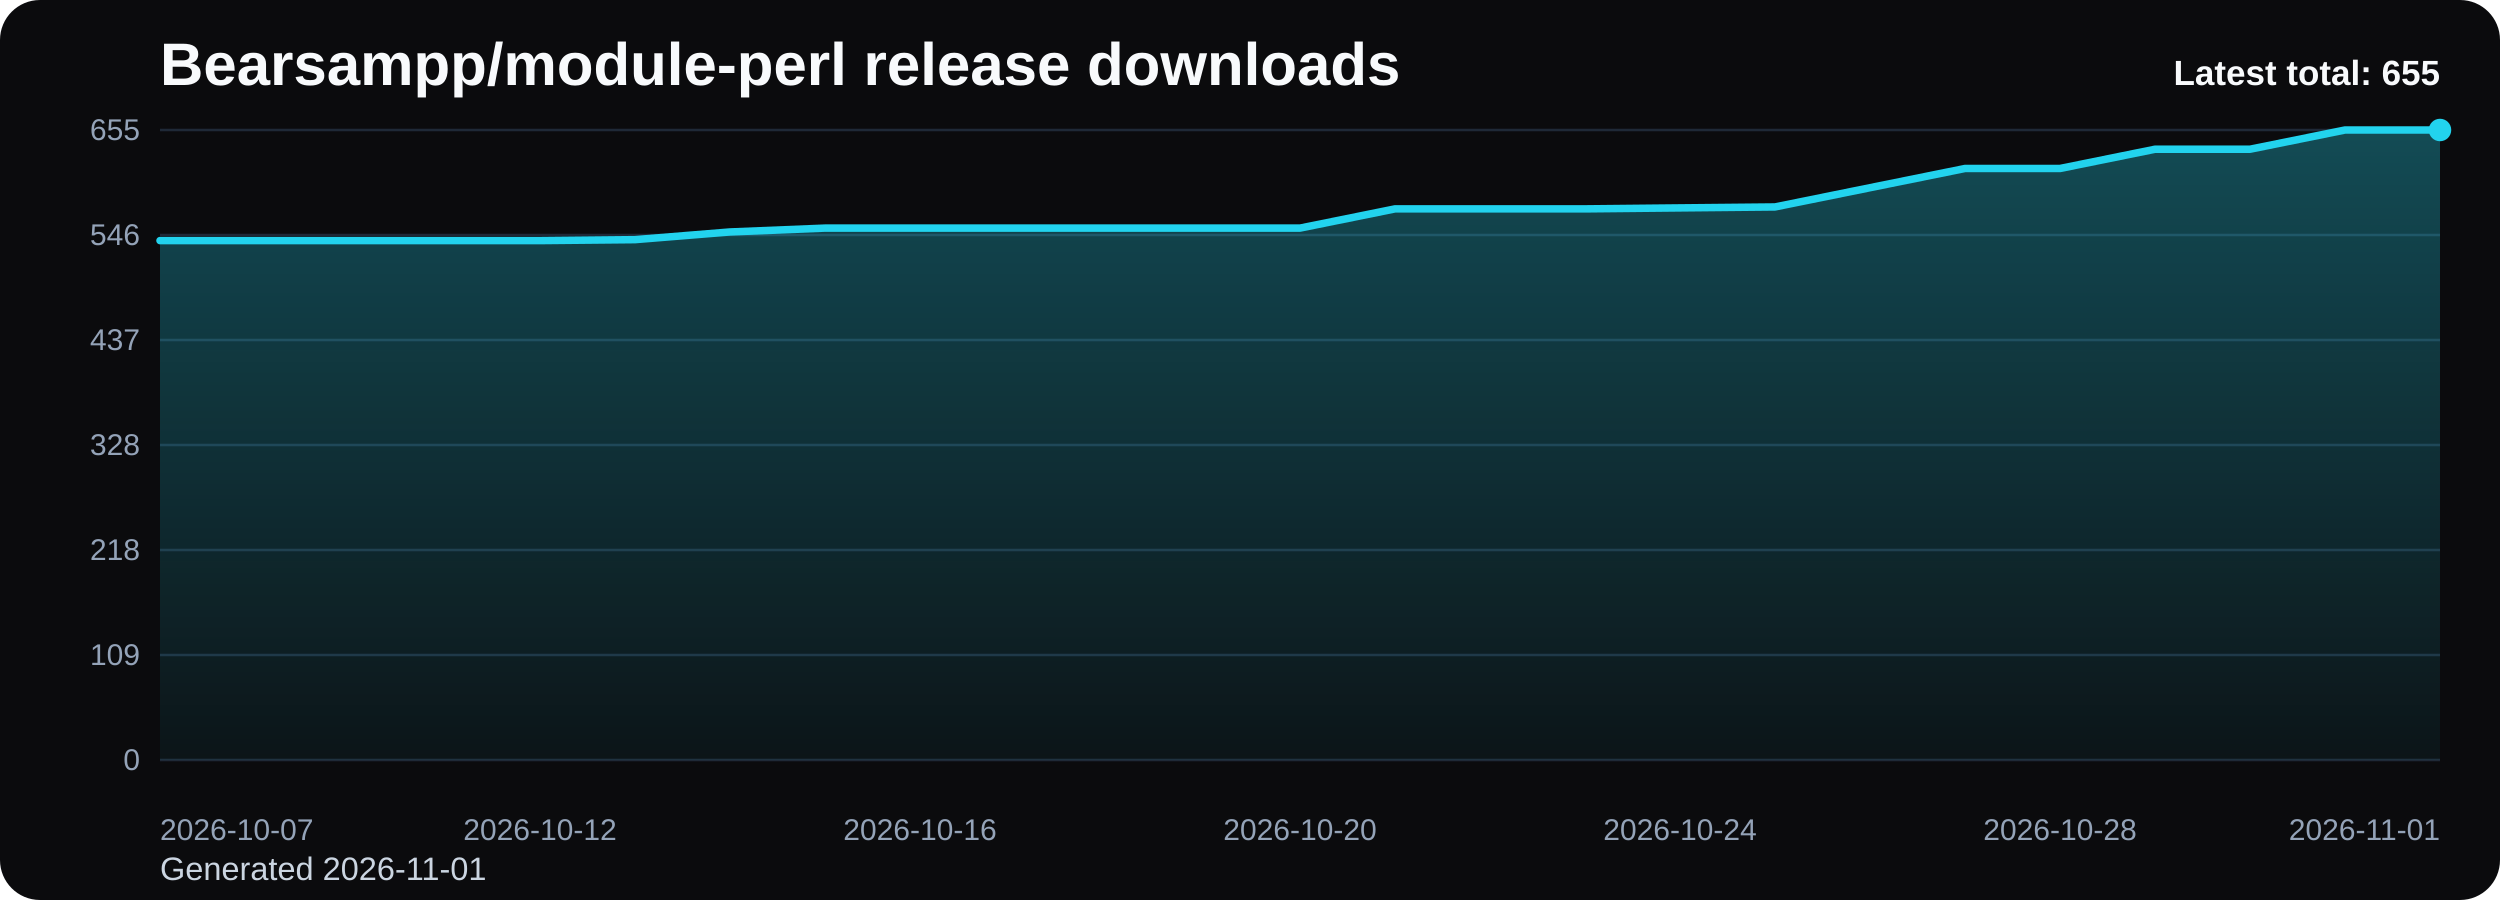
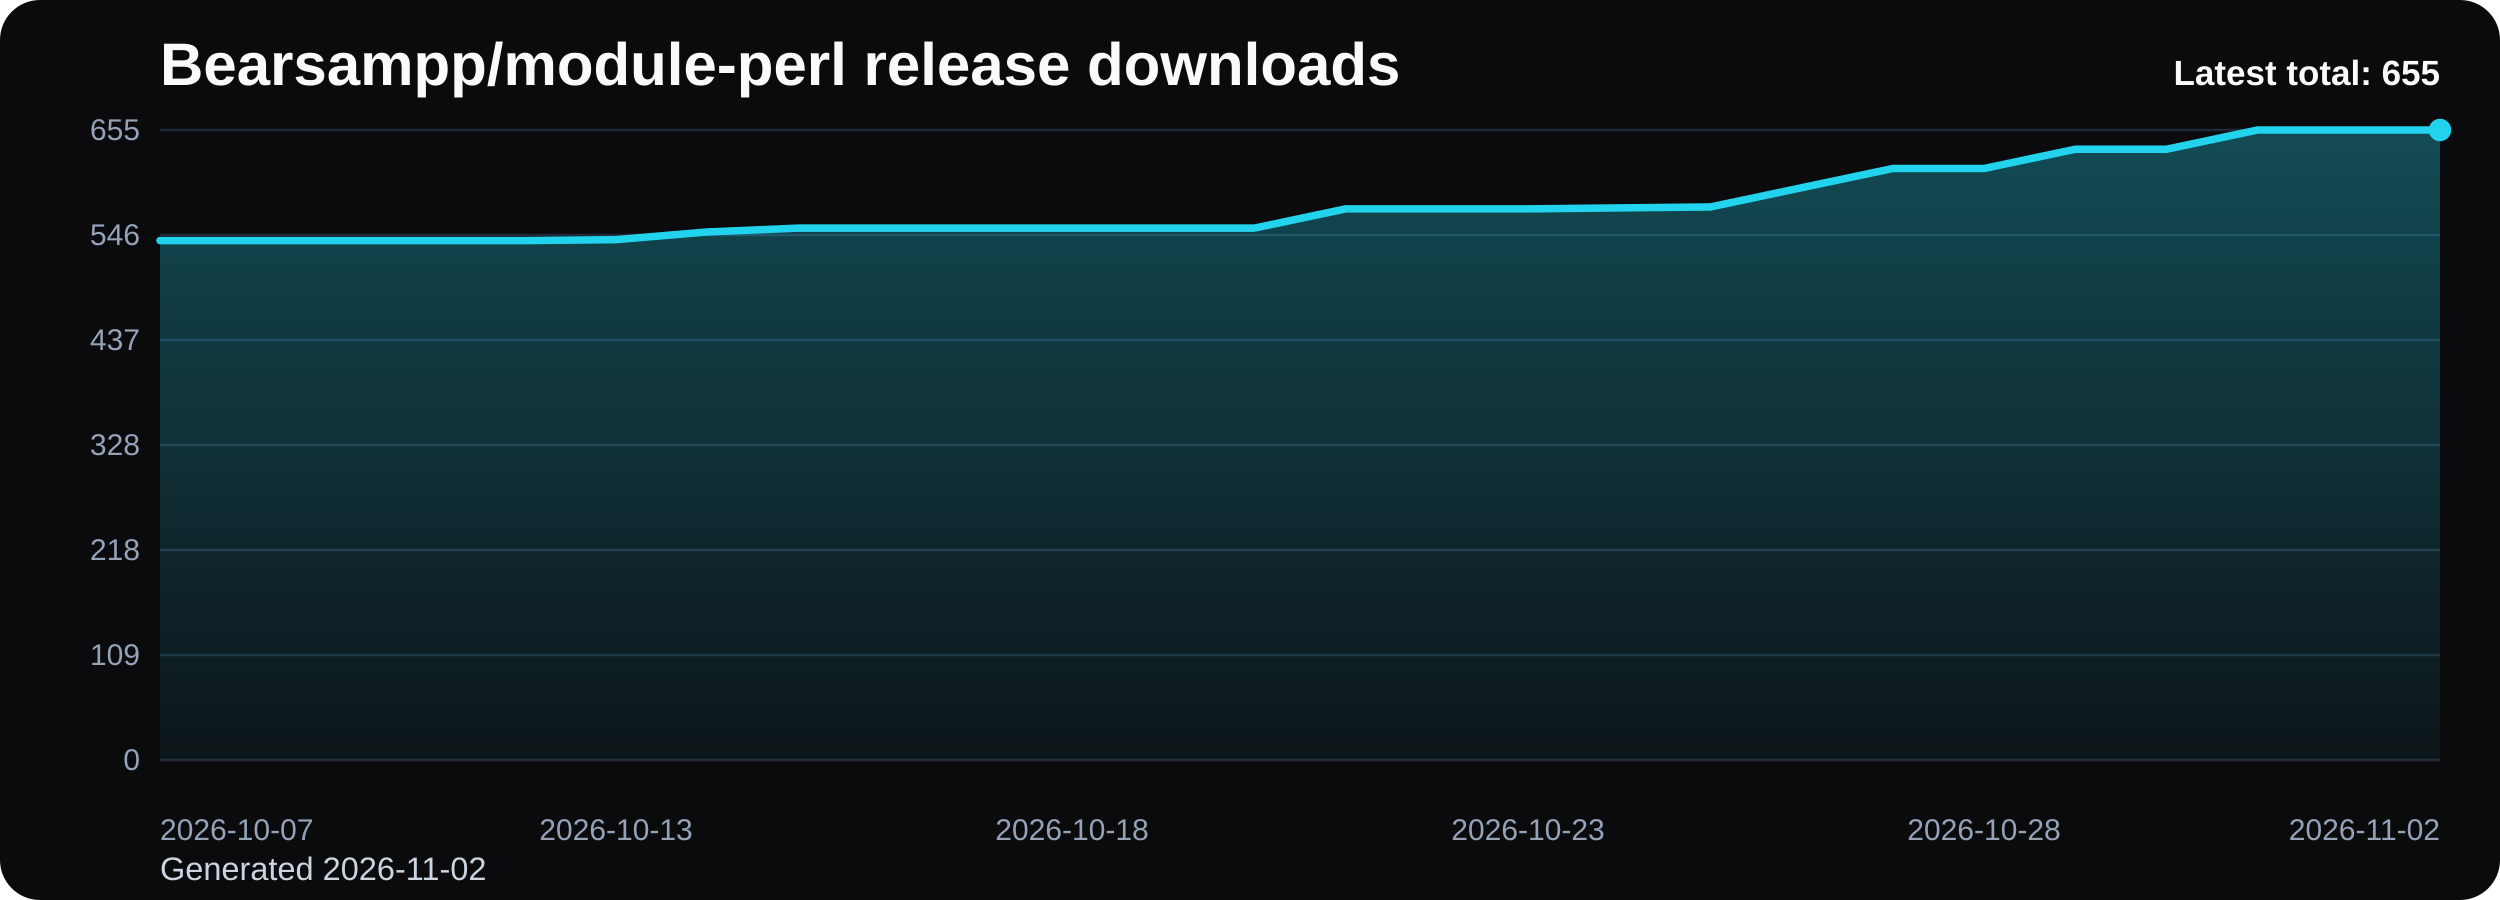
<svg xmlns="http://www.w3.org/2000/svg" viewBox="0 0 1000 360" role="img" aria-label="Bearsampp/module-perl release downloads chart">
  <defs>
    <linearGradient id="fill-total-trend-black" x1="0" y1="0" x2="0" y2="1">
      <stop offset="0%" stop-color="#22d3ee" stop-opacity="0.32" />
      <stop offset="100%" stop-color="#22d3ee" stop-opacity="0.05" />
    </linearGradient>
    <style>
      .bg { fill: #0b0b0d; }
      .title { font: 700 24px Arial, sans-serif; fill: #f8fafc; }
      .sub { font: 400 13px Arial, sans-serif; fill: #cbd5e1; }
      .grid { stroke: #1f2937; stroke-width: 1; }
      .axis { font: 400 12px Arial, sans-serif; fill: #94a3b8; }
      .line { fill: none; stroke: #22d3ee; stroke-width: 3; stroke-linecap: round; stroke-linejoin: round; }
      .dot { fill: #22d3ee; }
      .value { font: 600 11px Arial, sans-serif; fill: #cbd5e1; }
      .latest { font: 700 14px Arial, sans-serif; fill: #f8fafc; }
    </style>
  </defs>
  <rect class="bg" x="0" y="0" width="1000" height="360" rx="16" />
  <text class="title" x="64" y="34">Bearsampp/module-perl release downloads</text>
-   <text class="sub" x="64" y="352">Generated 2026-11-01</text>
+   <text class="sub" x="64" y="352">Generated 2026-11-02</text>
  <line x1="64" y1="52.00" x2="976" y2="52.00" class="grid" />
  <text x="56" y="56.00" text-anchor="end" class="axis">655</text>
  <line x1="64" y1="94.00" x2="976" y2="94.00" class="grid" />
  <text x="56" y="98.00" text-anchor="end" class="axis">546</text>
  <line x1="64" y1="136.00" x2="976" y2="136.00" class="grid" />
  <text x="56" y="140.00" text-anchor="end" class="axis">437</text>
  <line x1="64" y1="178.00" x2="976" y2="178.00" class="grid" />
  <text x="56" y="182.00" text-anchor="end" class="axis">328</text>
  <line x1="64" y1="220.00" x2="976" y2="220.00" class="grid" />
  <text x="56" y="224.00" text-anchor="end" class="axis">218</text>
  <line x1="64" y1="262.00" x2="976" y2="262.00" class="grid" />
  <text x="56" y="266.00" text-anchor="end" class="axis">109</text>
  <line x1="64" y1="304.00" x2="976" y2="304.00" class="grid" />
  <text x="56" y="308.00" text-anchor="end" class="axis">0</text>
-   <path d="M 64.00 304 L 64.00 96.24 L 102.00 96.24 L 140.00 96.24 L 178.00 96.24 L 216.00 96.24 L 254.00 95.86 L 292.00 92.78 L 330.00 91.24 L 368.00 91.24 L 406.00 91.24 L 444.00 91.24 L 482.00 91.24 L 520.00 91.24 L 558.00 83.55 L 596.00 83.55 L 634.00 83.55 L 672.00 83.16 L 710.00 82.78 L 748.00 75.08 L 786.00 67.39 L 824.00 67.39 L 862.00 59.69 L 900.00 59.69 L 938.00 52.00 L 976.00 52.00 L 976.00 304 Z" fill="url(#fill-total-trend-black)" />
-   <polyline class="line" points="64.00,96.24 102.00,96.24 140.00,96.24 178.00,96.24 216.00,96.24 254.00,95.86 292.00,92.78 330.00,91.24 368.00,91.24 406.00,91.24 444.00,91.24 482.00,91.24 520.00,91.24 558.00,83.55 596.00,83.55 634.00,83.55 672.00,83.16 710.00,82.78 748.00,75.08 786.00,67.39 824.00,67.39 862.00,59.69 900.00,59.69 938.00,52.00 976.00,52.00" />
+   <path d="M 64.00 304 L 64.00 96.24 L 100.48 96.24 L 136.96 96.24 L 173.44 96.24 L 209.92 96.24 L 246.40 95.86 L 282.88 92.78 L 319.36 91.24 L 355.84 91.24 L 392.32 91.24 L 428.80 91.24 L 465.28 91.24 L 501.76 91.24 L 538.24 83.55 L 574.72 83.55 L 611.20 83.55 L 647.68 83.16 L 684.16 82.78 L 720.64 75.08 L 757.12 67.39 L 793.60 67.39 L 830.08 59.69 L 866.56 59.69 L 903.04 52.00 L 939.52 52.00 L 976.00 52.00 L 976.00 304 Z" fill="url(#fill-total-trend-black)" />
+   <polyline class="line" points="64.00,96.24 100.48,96.24 136.96,96.24 173.44,96.24 209.92,96.24 246.40,95.86 282.88,92.78 319.36,91.24 355.84,91.24 392.32,91.24 428.80,91.24 465.28,91.24 501.76,91.24 538.24,83.55 574.72,83.55 611.20,83.55 647.68,83.16 684.16,82.78 720.64,75.08 757.12,67.39 793.60,67.39 830.08,59.69 866.56,59.69 903.04,52.00 939.52,52.00 976.00,52.00" />
  <circle class="dot" cx="976.00" cy="52.00" r="4.5" />
  <text class="axis" x="64.00" y="336" text-anchor="start">2026-10-07</text>
-   <text class="axis" x="216.00" y="336" text-anchor="middle">2026-10-12</text>
-   <text class="axis" x="368.00" y="336" text-anchor="middle">2026-10-16</text>
-   <text class="axis" x="520.00" y="336" text-anchor="middle">2026-10-20</text>
-   <text class="axis" x="672.00" y="336" text-anchor="middle">2026-10-24</text>
-   <text class="axis" x="824.00" y="336" text-anchor="middle">2026-10-28</text>
-   <text class="axis" x="976.00" y="336" text-anchor="end">2026-11-01</text>
+   <text class="axis" x="246.40" y="336" text-anchor="middle">2026-10-13</text>
+   <text class="axis" x="428.80" y="336" text-anchor="middle">2026-10-18</text>
+   <text class="axis" x="611.20" y="336" text-anchor="middle">2026-10-23</text>
+   <text class="axis" x="793.60" y="336" text-anchor="middle">2026-10-28</text>
+   <text class="axis" x="976.00" y="336" text-anchor="end">2026-11-02</text>
  <text class="latest" x="976" y="34" text-anchor="end">Latest total: 655</text>
</svg>
